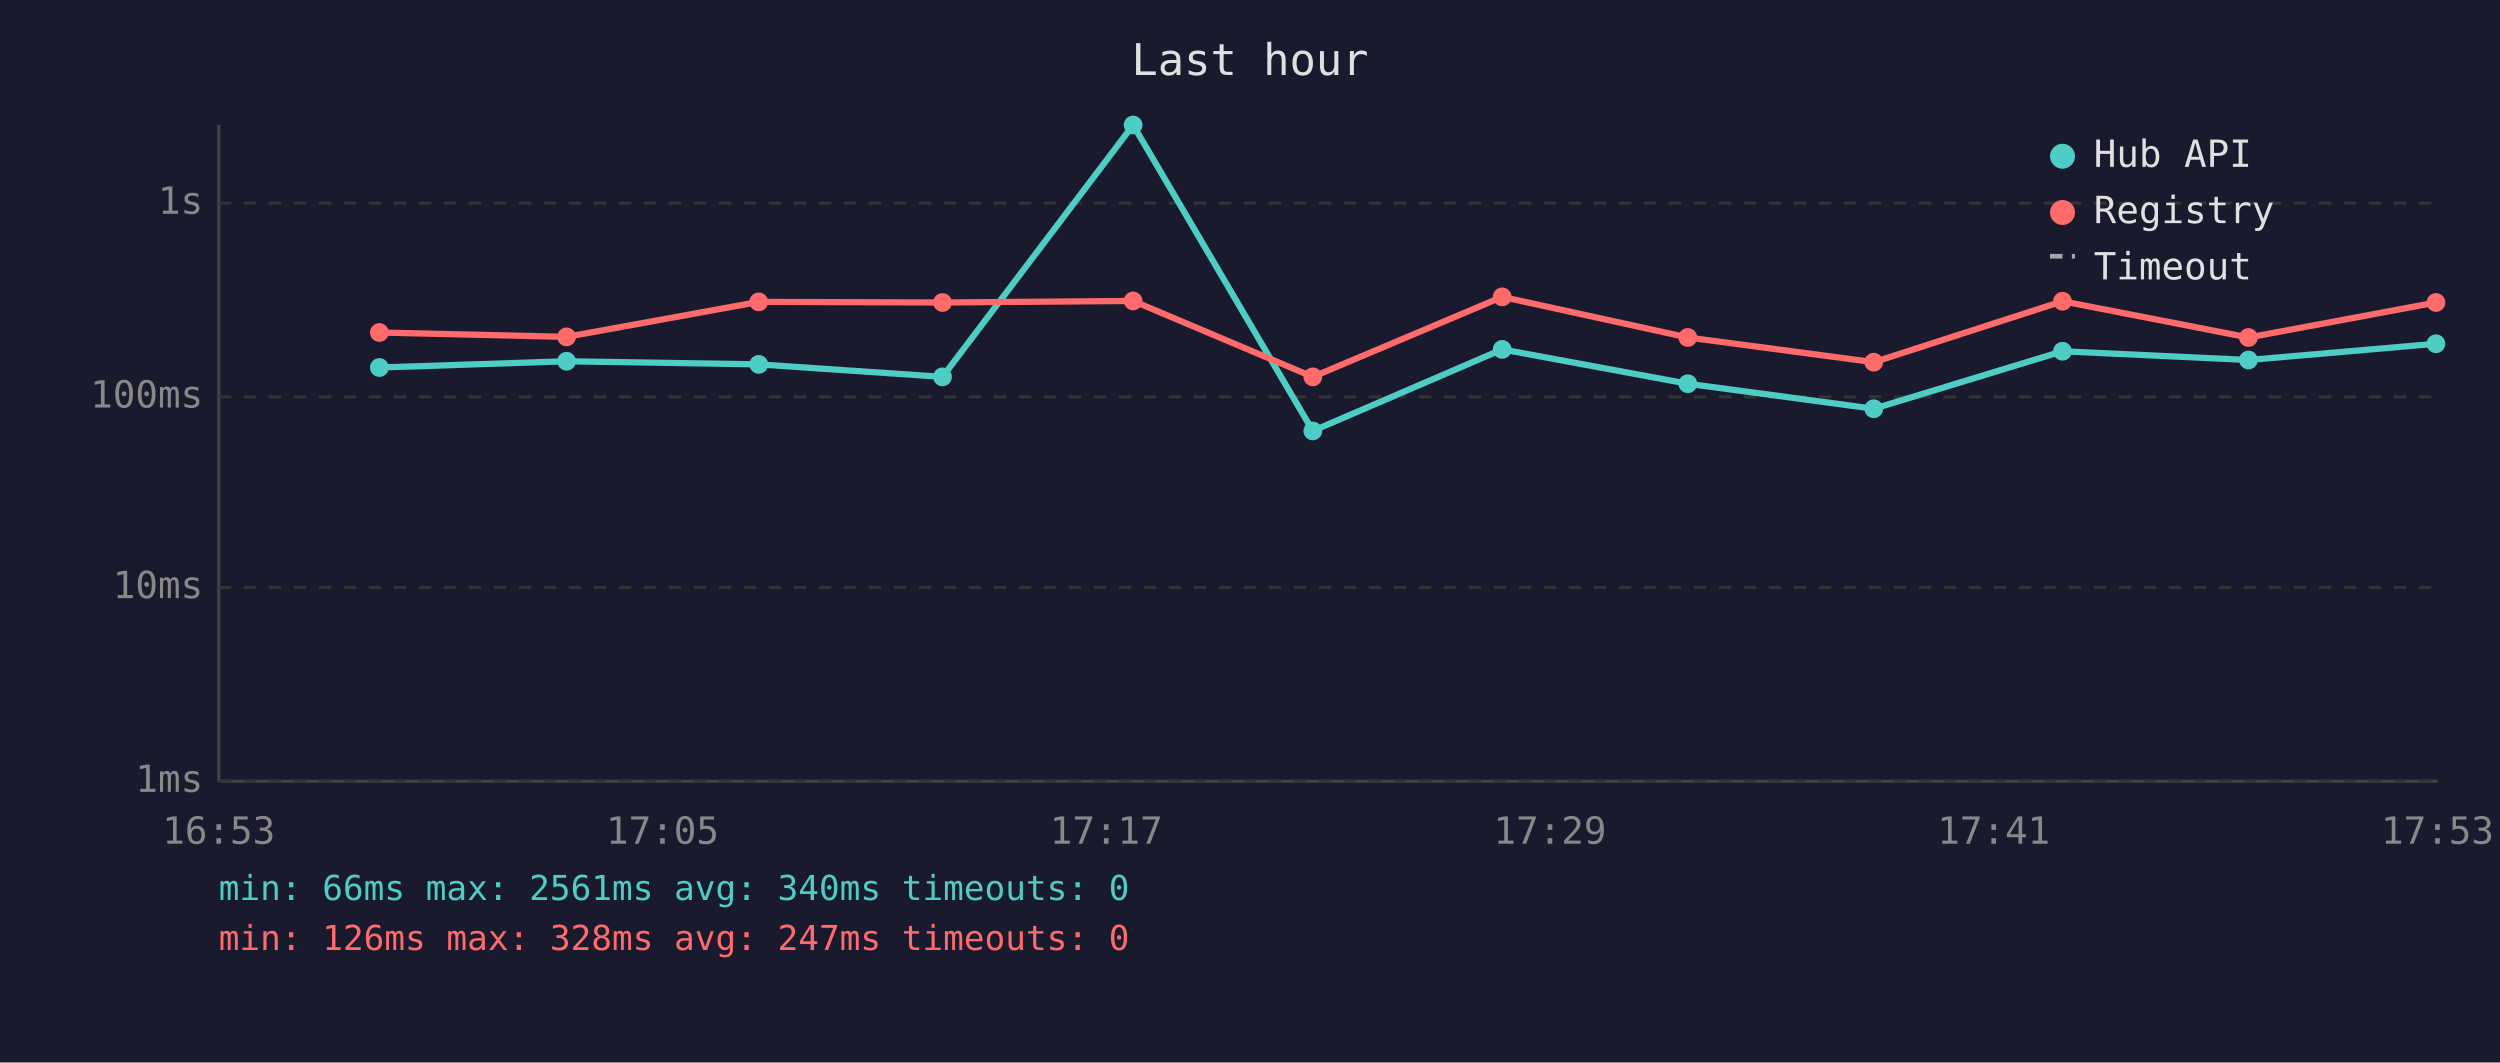
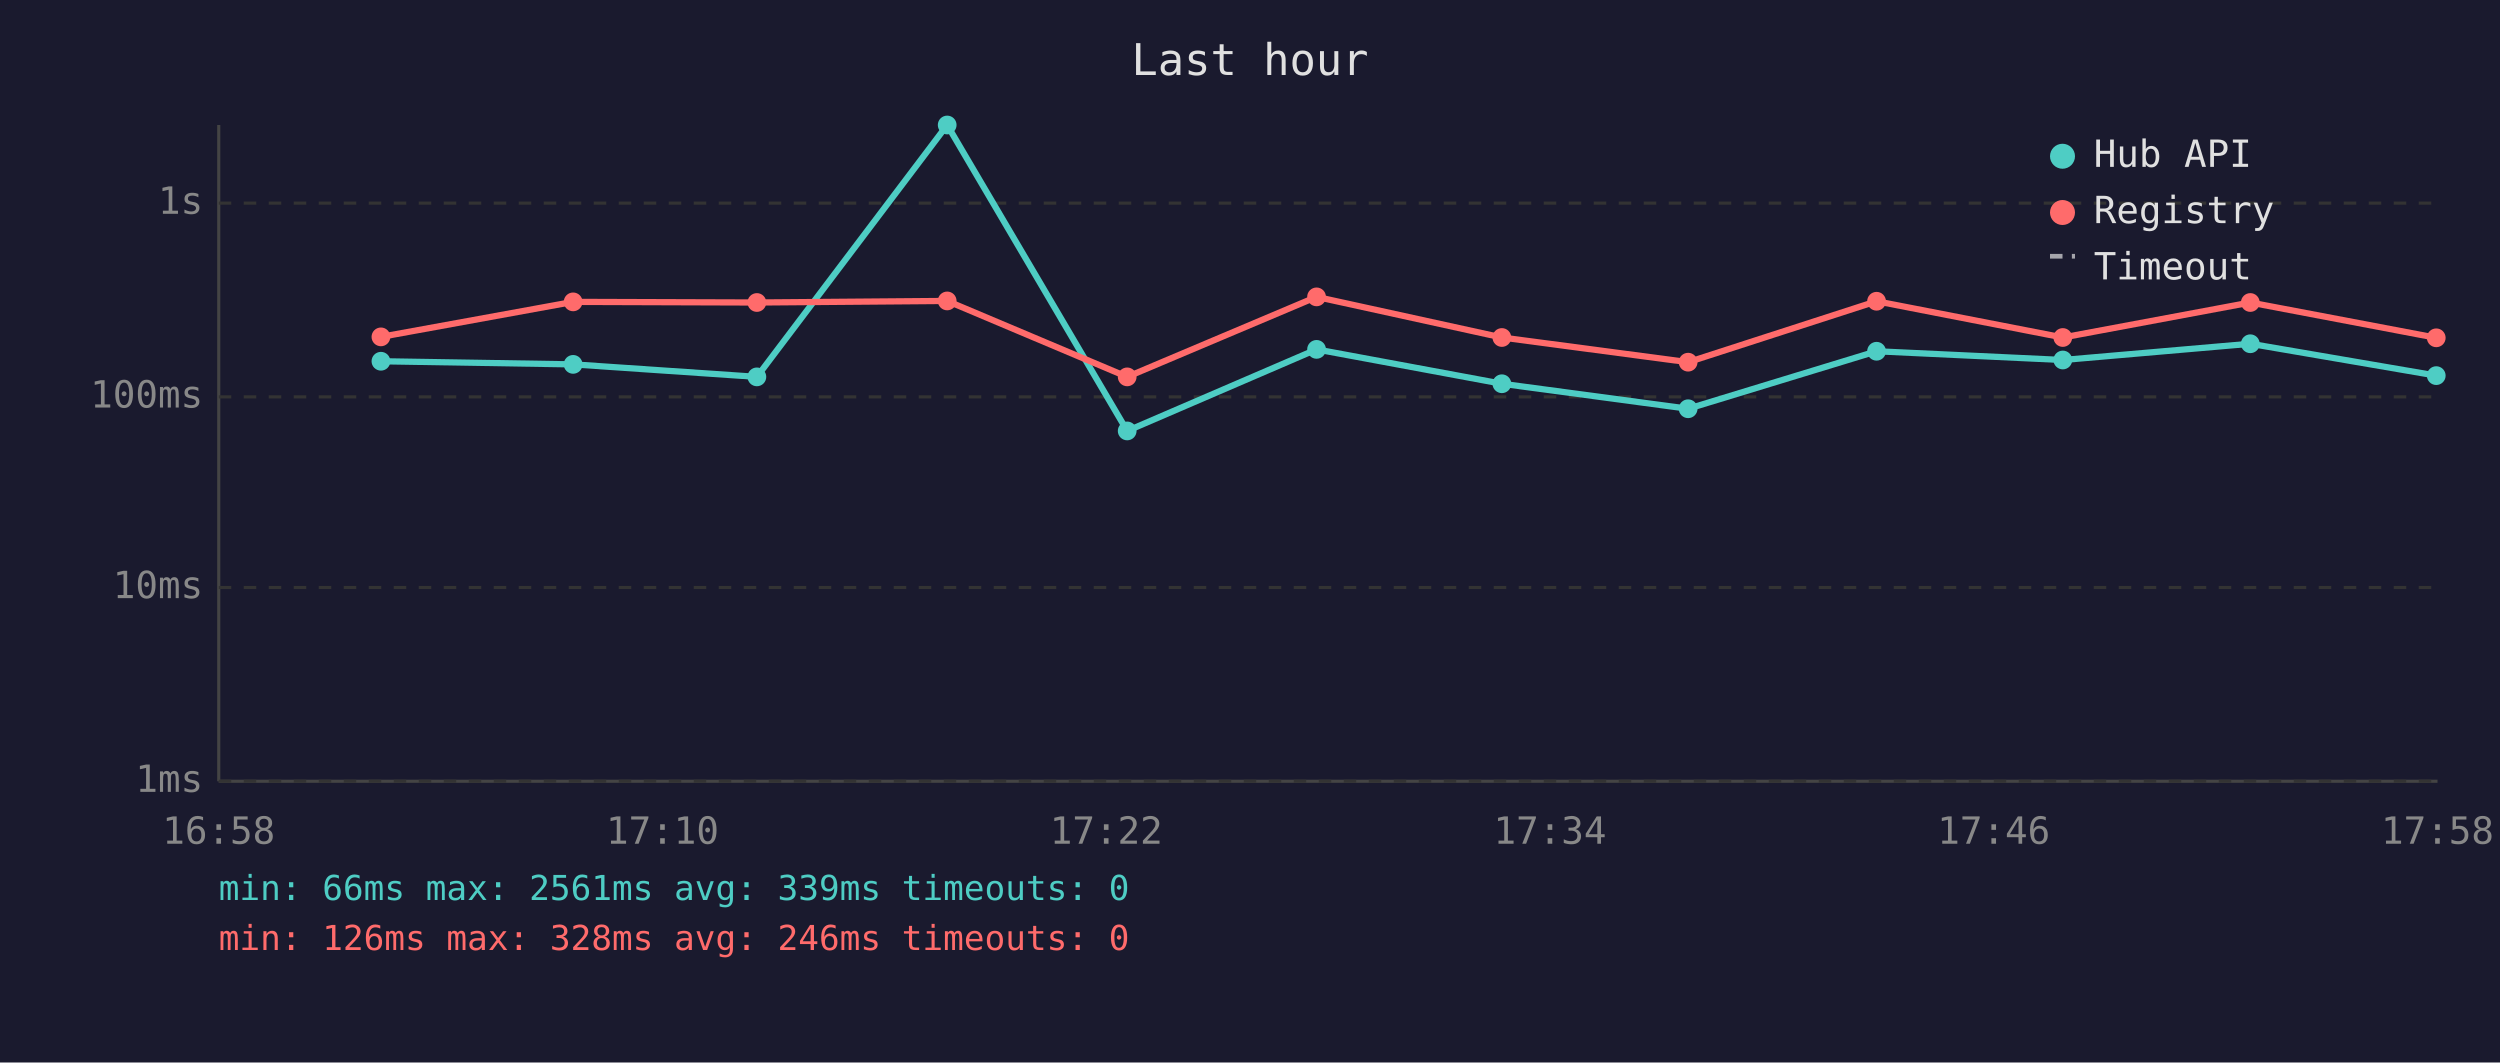
<svg xmlns="http://www.w3.org/2000/svg" viewBox="0 0 800 340" font-family="monospace" font-size="12">
  <rect width="800" height="340" fill="#1a1a2e" />
  <text x="400" y="24" fill="#e0e0e0" font-size="14" text-anchor="middle">Last hour</text>
  <line x1="70" y1="40" x2="70" y2="250" stroke="#444" stroke-width="1" />
  <line x1="70" y1="250" x2="780" y2="250" stroke="#444" stroke-width="1" />
  <line x1="70" y1="250" x2="780" y2="250" stroke="#333" stroke-width="1" stroke-dasharray="4" />
  <text x="65" y="250" fill="#888" text-anchor="end" dominant-baseline="middle">1ms</text>
  <line x1="70" y1="188" x2="780" y2="188" stroke="#333" stroke-width="1" stroke-dasharray="4" />
  <text x="65" y="188" fill="#888" text-anchor="end" dominant-baseline="middle">10ms</text>
  <line x1="70" y1="127" x2="780" y2="127" stroke="#333" stroke-width="1" stroke-dasharray="4" />
  <text x="65" y="127" fill="#888" text-anchor="end" dominant-baseline="middle">100ms</text>
  <line x1="70" y1="65" x2="780" y2="65" stroke="#333" stroke-width="1" stroke-dasharray="4" />
  <text x="65" y="65" fill="#888" text-anchor="end" dominant-baseline="middle">1s</text>
-   <text x="70" y="270" fill="#888" text-anchor="middle">16:53</text>
-   <text x="212" y="270" fill="#888" text-anchor="middle">17:05</text>
-   <text x="354" y="270" fill="#888" text-anchor="middle">17:17</text>
-   <text x="496" y="270" fill="#888" text-anchor="middle">17:29</text>
-   <text x="638" y="270" fill="#888" text-anchor="middle">17:41</text>
-   <text x="780" y="270" fill="#888" text-anchor="middle">17:53</text>
-   <polyline points="121.4,117.6 181.3,115.6 242.8,116.6 301.6,120.6 362.6,40.0 420.1,137.9 480.7,111.8 540.1,122.8 599.6,130.8 660.0,112.4 719.5,115.2 779.5,110.0" fill="none" stroke="#4ecdc4" stroke-width="2" opacity="1" />
-   <circle cx="121.4" cy="117.6" r="3" fill="#4ecdc4" />
-   <circle cx="181.3" cy="115.6" r="3" fill="#4ecdc4" />
-   <circle cx="242.8" cy="116.6" r="3" fill="#4ecdc4" />
-   <circle cx="301.6" cy="120.6" r="3" fill="#4ecdc4" />
-   <circle cx="362.6" cy="40.0" r="3" fill="#4ecdc4" />
-   <circle cx="420.1" cy="137.9" r="3" fill="#4ecdc4" />
-   <circle cx="480.7" cy="111.8" r="3" fill="#4ecdc4" />
-   <circle cx="540.1" cy="122.8" r="3" fill="#4ecdc4" />
-   <circle cx="599.6" cy="130.8" r="3" fill="#4ecdc4" />
-   <circle cx="660.0" cy="112.4" r="3" fill="#4ecdc4" />
-   <circle cx="719.5" cy="115.2" r="3" fill="#4ecdc4" />
-   <circle cx="779.5" cy="110.0" r="3" fill="#4ecdc4" />
-   <polyline points="121.4,106.4 181.3,107.8 242.8,96.6 301.6,96.8 362.6,96.3 420.1,120.6 480.7,95.0 540.1,108.0 599.6,115.9 660.0,96.4 719.5,108.0 779.5,96.8" fill="none" stroke="#ff6b6b" stroke-width="2" opacity="1" />
-   <circle cx="121.4" cy="106.4" r="3" fill="#ff6b6b" />
-   <circle cx="181.3" cy="107.8" r="3" fill="#ff6b6b" />
-   <circle cx="242.8" cy="96.6" r="3" fill="#ff6b6b" />
-   <circle cx="301.6" cy="96.8" r="3" fill="#ff6b6b" />
-   <circle cx="362.6" cy="96.3" r="3" fill="#ff6b6b" />
-   <circle cx="420.1" cy="120.6" r="3" fill="#ff6b6b" />
-   <circle cx="480.7" cy="95.0" r="3" fill="#ff6b6b" />
-   <circle cx="540.1" cy="108.0" r="3" fill="#ff6b6b" />
-   <circle cx="599.6" cy="115.9" r="3" fill="#ff6b6b" />
-   <circle cx="660.0" cy="96.4" r="3" fill="#ff6b6b" />
-   <circle cx="719.5" cy="108.0" r="3" fill="#ff6b6b" />
-   <circle cx="779.5" cy="96.8" r="3" fill="#ff6b6b" />
+   <text x="70" y="270" fill="#888" text-anchor="middle">16:58</text>
+   <text x="212" y="270" fill="#888" text-anchor="middle">17:10</text>
+   <text x="354" y="270" fill="#888" text-anchor="middle">17:22</text>
+   <text x="496" y="270" fill="#888" text-anchor="middle">17:34</text>
+   <text x="638" y="270" fill="#888" text-anchor="middle">17:46</text>
+   <text x="780" y="270" fill="#888" text-anchor="middle">17:58</text>
+   <polyline points="121.9,115.6 183.4,116.6 242.2,120.6 303.1,40.0 360.7,137.9 421.3,111.8 480.6,122.8 540.2,130.8 600.5,112.4 660.1,115.2 720.1,110.0 779.6,120.2" fill="none" stroke="#4ecdc4" stroke-width="2" opacity="1" />
+   <circle cx="121.9" cy="115.6" r="3" fill="#4ecdc4" />
+   <circle cx="183.4" cy="116.6" r="3" fill="#4ecdc4" />
+   <circle cx="242.2" cy="120.6" r="3" fill="#4ecdc4" />
+   <circle cx="303.1" cy="40.0" r="3" fill="#4ecdc4" />
+   <circle cx="360.7" cy="137.9" r="3" fill="#4ecdc4" />
+   <circle cx="421.3" cy="111.8" r="3" fill="#4ecdc4" />
+   <circle cx="480.6" cy="122.8" r="3" fill="#4ecdc4" />
+   <circle cx="540.2" cy="130.8" r="3" fill="#4ecdc4" />
+   <circle cx="600.5" cy="112.4" r="3" fill="#4ecdc4" />
+   <circle cx="660.1" cy="115.2" r="3" fill="#4ecdc4" />
+   <circle cx="720.1" cy="110.0" r="3" fill="#4ecdc4" />
+   <circle cx="779.6" cy="120.2" r="3" fill="#4ecdc4" />
+   <polyline points="121.9,107.8 183.4,96.6 242.2,96.8 303.1,96.3 360.7,120.6 421.3,95.0 480.6,108.0 540.2,115.9 600.5,96.4 660.1,108.0 720.1,96.8 779.6,108.1" fill="none" stroke="#ff6b6b" stroke-width="2" opacity="1" />
+   <circle cx="121.9" cy="107.8" r="3" fill="#ff6b6b" />
+   <circle cx="183.4" cy="96.6" r="3" fill="#ff6b6b" />
+   <circle cx="242.2" cy="96.8" r="3" fill="#ff6b6b" />
+   <circle cx="303.1" cy="96.3" r="3" fill="#ff6b6b" />
+   <circle cx="360.7" cy="120.6" r="3" fill="#ff6b6b" />
+   <circle cx="421.3" cy="95.0" r="3" fill="#ff6b6b" />
+   <circle cx="480.6" cy="108.0" r="3" fill="#ff6b6b" />
+   <circle cx="540.2" cy="115.9" r="3" fill="#ff6b6b" />
+   <circle cx="600.5" cy="96.4" r="3" fill="#ff6b6b" />
+   <circle cx="660.1" cy="108.0" r="3" fill="#ff6b6b" />
+   <circle cx="720.1" cy="96.8" r="3" fill="#ff6b6b" />
+   <circle cx="779.6" cy="108.1" r="3" fill="#ff6b6b" />
  <circle cx="660" cy="50" r="4" fill="#4ecdc4" />
  <text x="670" y="50" fill="#e0e0e0" dominant-baseline="middle">Hub API</text>
  <circle cx="660" cy="68" r="4" fill="#ff6b6b" />
  <text x="670" y="68" fill="#e0e0e0" dominant-baseline="middle">Registry</text>
  <line x1="656" y1="82" x2="664" y2="82" stroke="#e0e0e0" stroke-width="1.5" stroke-dasharray="4,3" opacity="0.7" />
  <text x="670" y="86" fill="#e0e0e0" dominant-baseline="middle">Timeout</text>
-   <text x="70" y="288" fill="#4ecdc4" font-size="11">min: 66ms  max: 2561ms  avg: 340ms  timeouts: 0</text>
-   <text x="70" y="304" fill="#ff6b6b" font-size="11">min: 126ms  max: 328ms  avg: 247ms  timeouts: 0</text>
+   <text x="70" y="288" fill="#4ecdc4" font-size="11">min: 66ms  max: 2561ms  avg: 339ms  timeouts: 0</text>
+   <text x="70" y="304" fill="#ff6b6b" font-size="11">min: 126ms  max: 328ms  avg: 246ms  timeouts: 0</text>
</svg>
